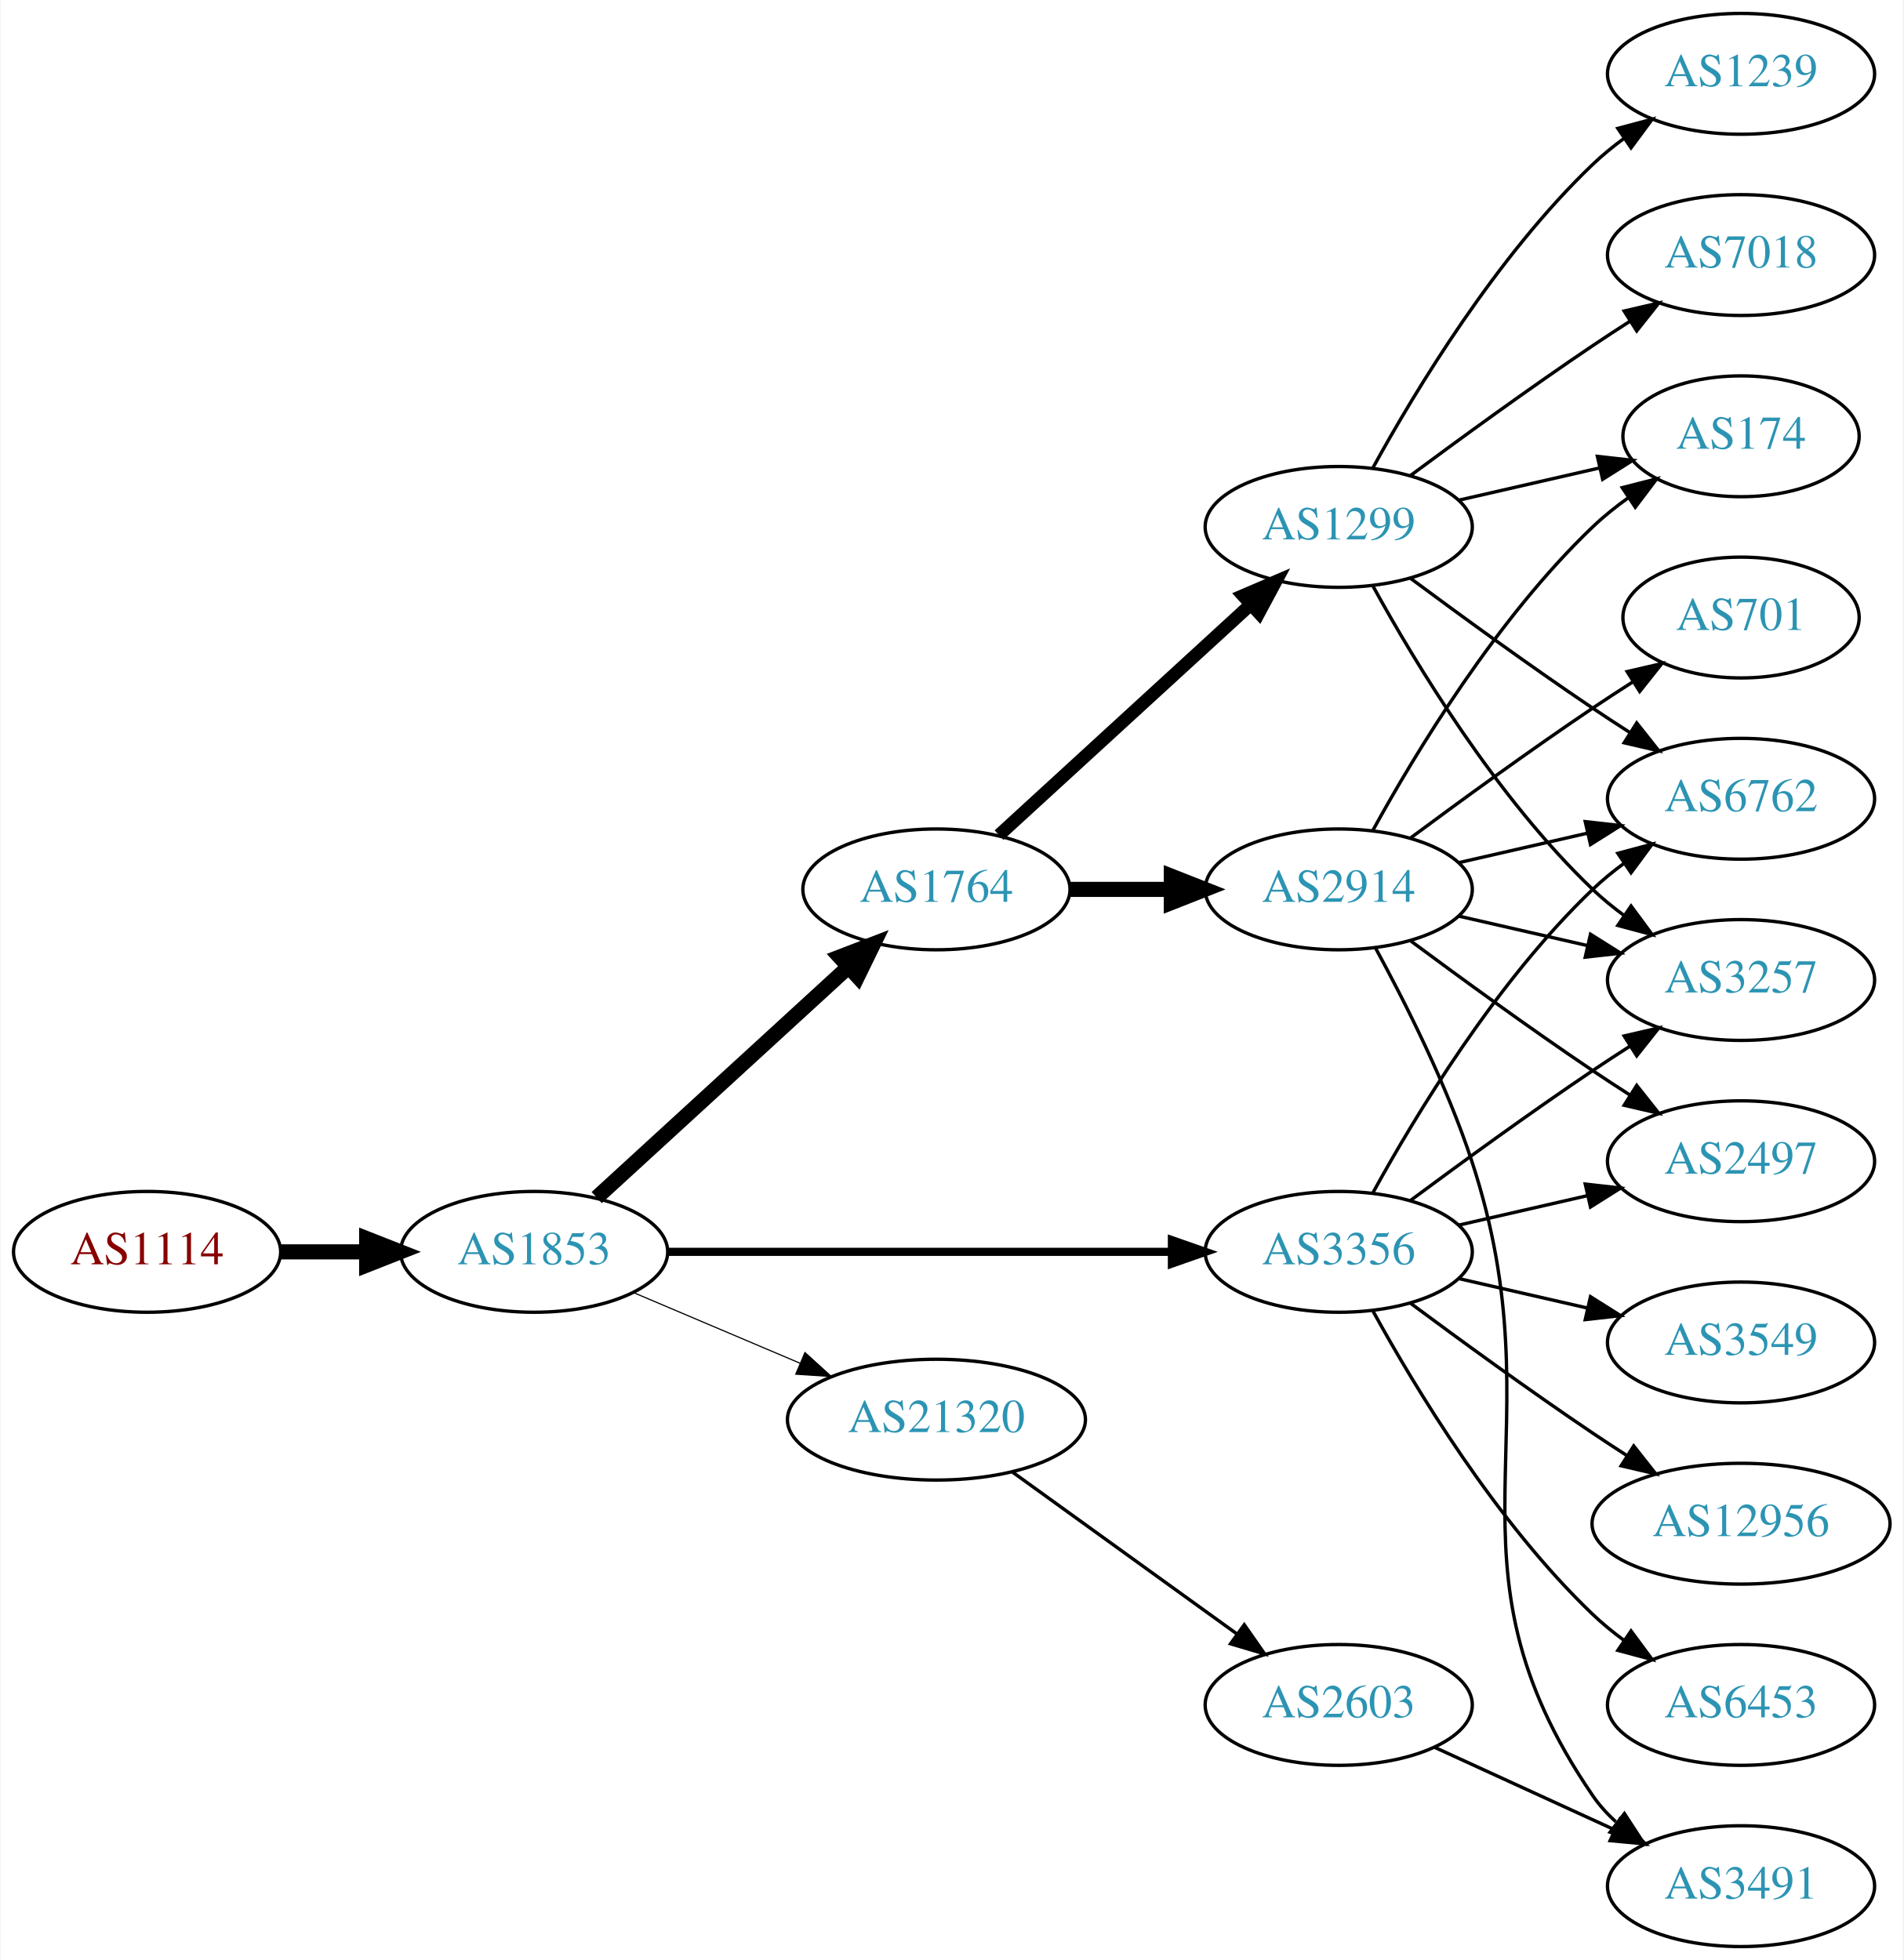
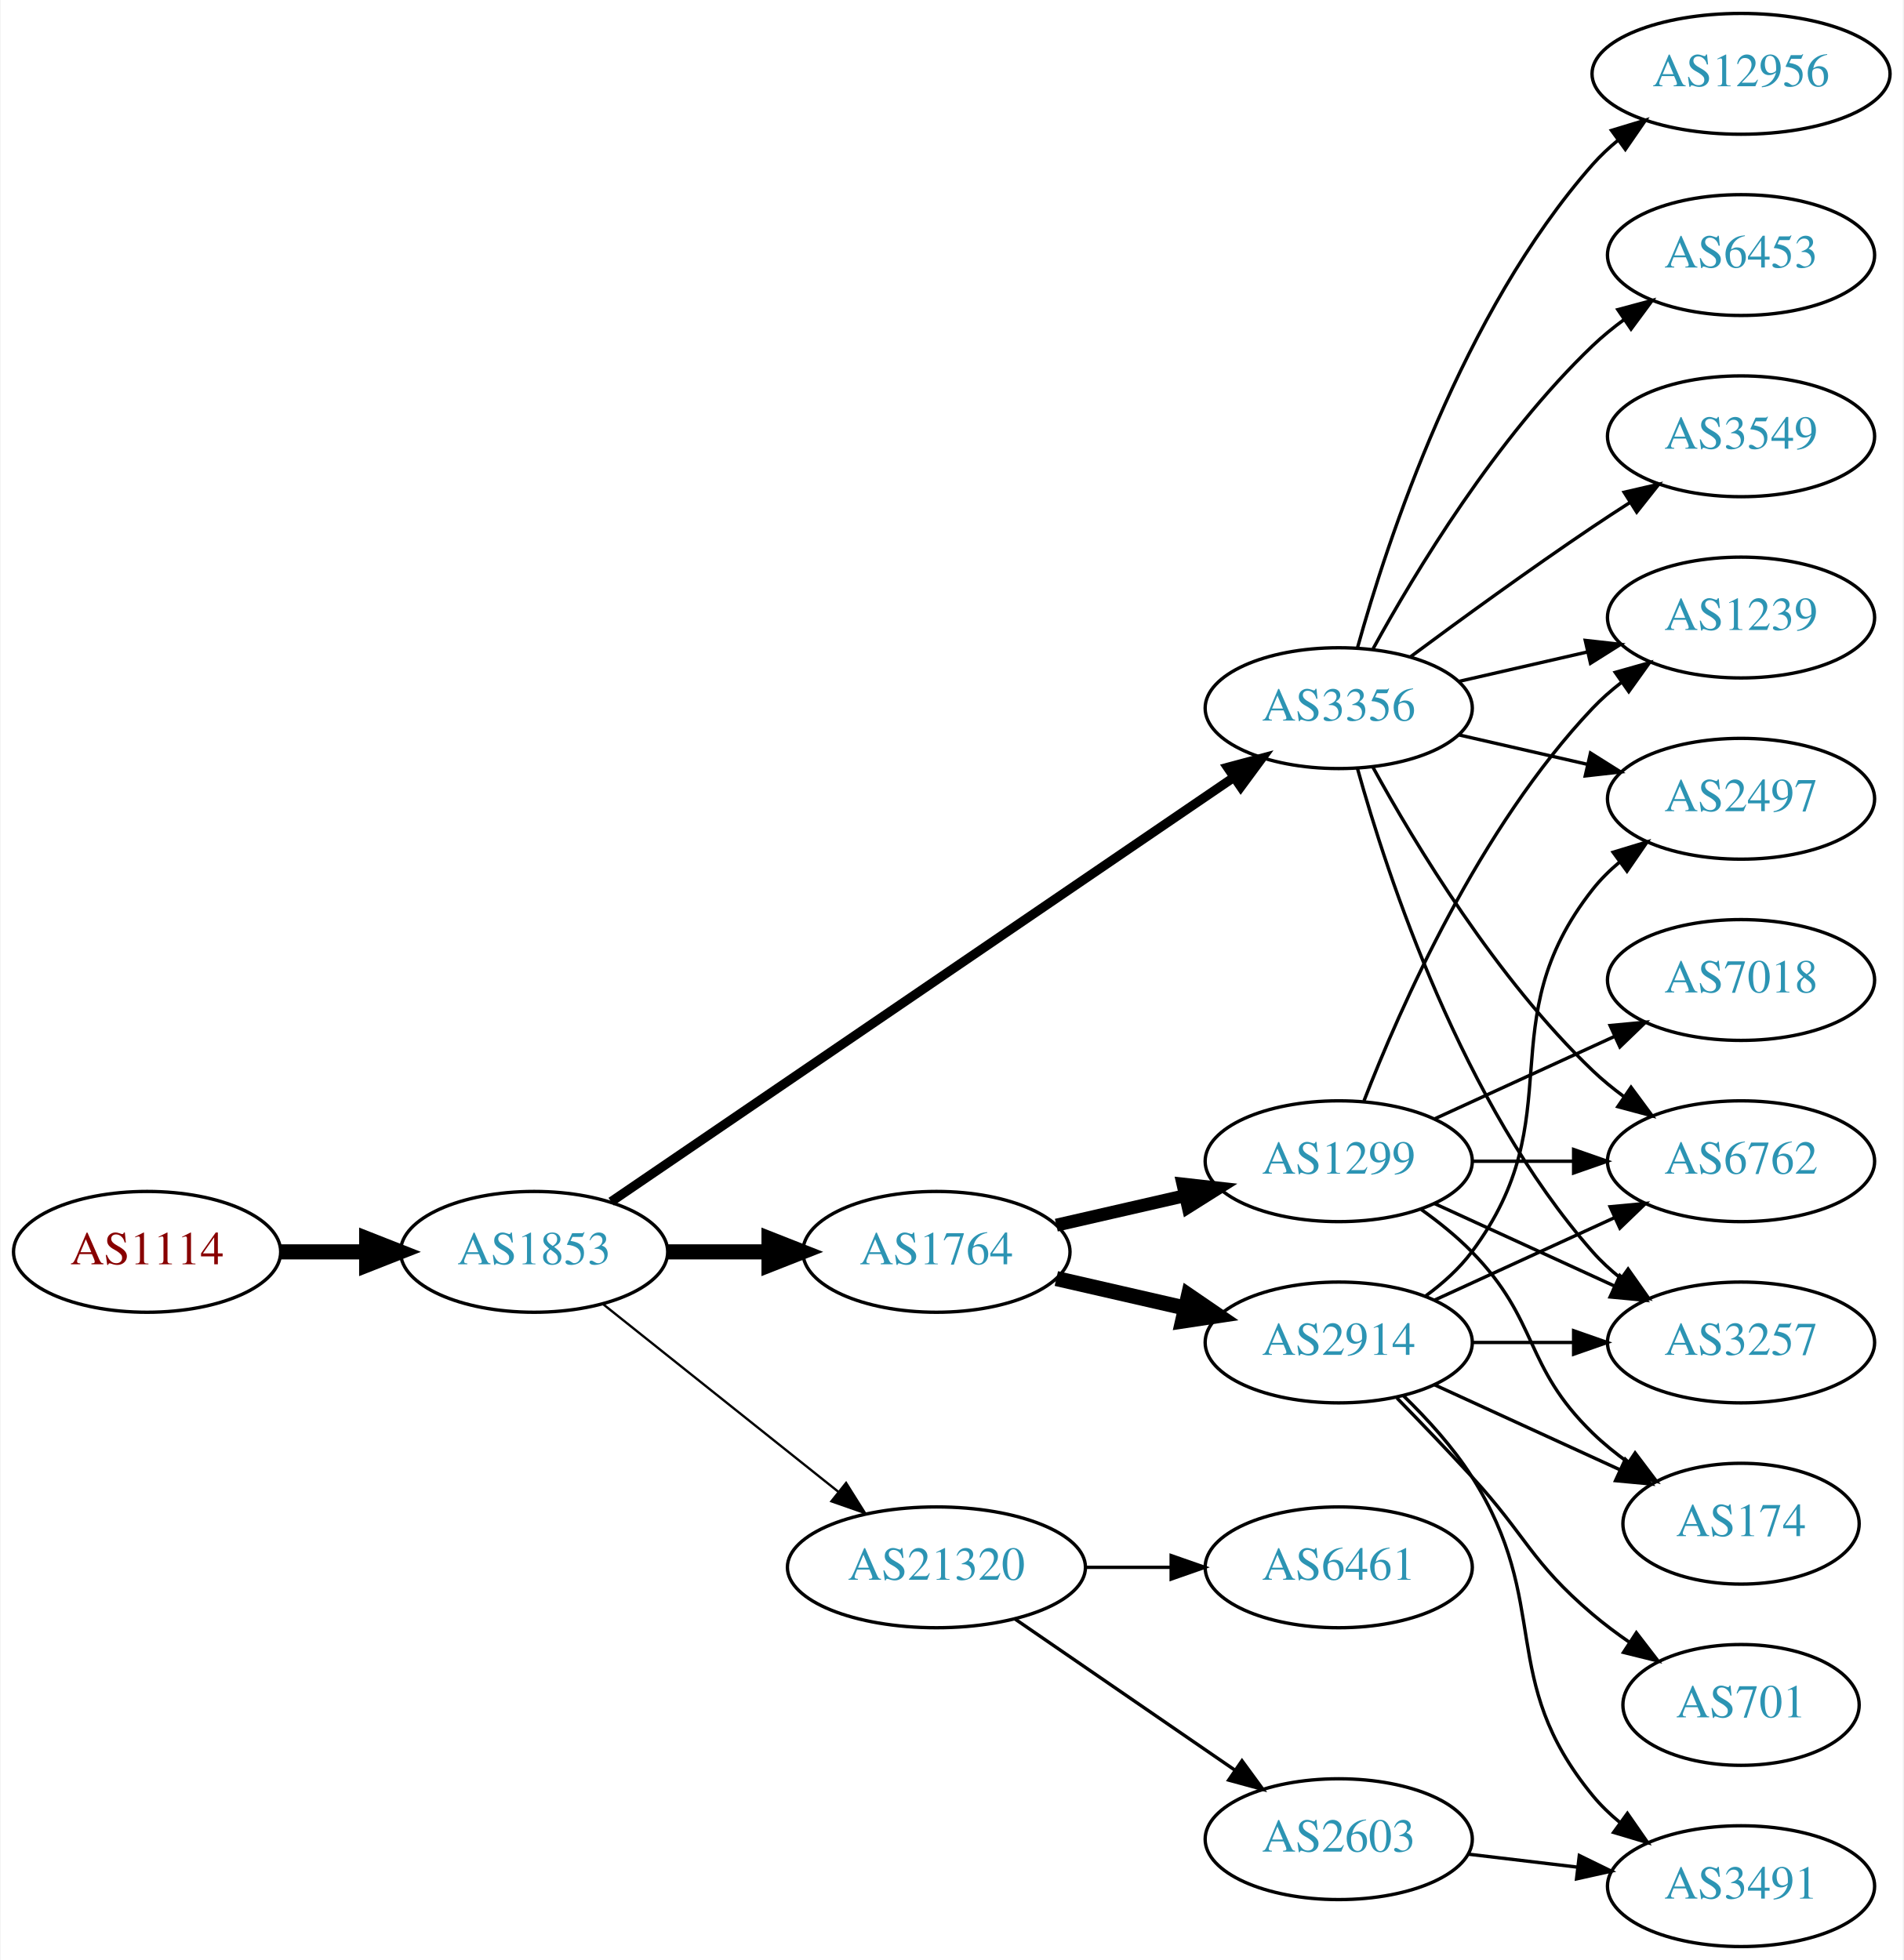
<svg xmlns="http://www.w3.org/2000/svg" xmlns:xlink="http://www.w3.org/1999/xlink" width="567pt" height="584pt" viewBox="0.00 0.00 566.66 584.00">
  <g id="graph0" class="graph" transform="scale(1 1) rotate(0) translate(4 580)">
    <polygon fill="white" stroke="none" points="-4,4 -4,-580 562.663,-580 562.663,4 -4,4" />
    <g id="node1" class="node">
      <g id="a_node1">
        <a xlink:href="/asn/1114" xlink:title="AS1114 ~ Universitaet Graz [AT]">
          <ellipse fill="#ffffff" stroke="black" cx="39.647" cy="-207" rx="39.794" ry="18" />
          <text text-anchor="middle" x="39.647" y="-203.3" font-family="Times,serif" font-size="14.00" fill="#880000">AS1114</text>
        </a>
      </g>
    </g>
    <g id="node2" class="node">
      <g id="a_node2">
        <a xlink:href="/asn/1853" xlink:title="AS1853 ~ ACOnet Backbone [AT]">
          <ellipse fill="#ffffff" stroke="black" cx="154.939" cy="-207" rx="39.794" ry="18" />
          <text text-anchor="middle" x="154.939" y="-203.3" font-family="Times,serif" font-size="14.00" fill="#2c94b3">AS1853</text>
        </a>
      </g>
    </g>
    <g id="edge1" class="edge">
      <path fill="none" stroke="black" stroke-width="4.5" d="M79.319,-207C87.522,-207 96.286,-207 104.818,-207" />
      <polygon fill="black" stroke="black" stroke-width="4.5" points="105.057,-210.938 115.057,-207 105.057,-203.063 105.057,-210.938" />
    </g>
    <g id="node3" class="node">
      <g id="a_node3">
        <a xlink:href="/asn/1764" xlink:title="AS1764 ~ NEXTLAYER-AS [AT]">
-           <ellipse fill="#ffffff" stroke="black" cx="274.782" cy="-315" rx="39.794" ry="18" />
-           <text text-anchor="middle" x="274.782" y="-311.3" font-family="Times,serif" font-size="14.00" fill="#2c94b3">AS1764</text>
+           <ellipse fill="#ffffff" stroke="black" cx="274.782" cy="-207" rx="39.794" ry="18" />
+           <text text-anchor="middle" x="274.782" y="-203.3" font-family="Times,serif" font-size="14.00" fill="#2c94b3">AS1764</text>
        </a>
      </g>
    </g>
    <g id="edge2" class="edge">
-       <path fill="none" stroke="black" stroke-width="4.5" d="M173.582,-223.169C193.454,-241.382 225.917,-271.133 248.486,-291.817" />
-       <polygon fill="black" stroke="black" stroke-width="4.5" points="245.987,-294.867 256.019,-298.721 251.307,-289.061 245.987,-294.867" />
+       <path fill="none" stroke="black" stroke-width="4.5" d="M194.852,-207C204.405,-207 214.755,-207 224.718,-207" />
+       <polygon fill="black" stroke="black" stroke-width="4.5" points="224.91,-210.938 234.91,-207 224.91,-203.063 224.91,-210.938" />
    </g>
    <g id="node4" class="node">
      <g id="a_node4">
-         <a xlink:href="/asn/3356" xlink:title="AS3356 ~ Level 3 Parent, LLC [US]">
-           <ellipse fill="#ffffff" stroke="black" cx="394.625" cy="-207" rx="39.794" ry="18" />
-           <text text-anchor="middle" x="394.625" y="-203.3" font-family="Times,serif" font-size="14.00" fill="#2c94b3">AS3356</text>
+         <a xlink:href="/asn/21320" xlink:title="AS21320 ~ GEANT Vereniging [EU]">
+           <ellipse fill="#ffffff" stroke="black" cx="274.782" cy="-113" rx="44.393" ry="18" />
+           <text text-anchor="middle" x="274.782" y="-109.3" font-family="Times,serif" font-size="14.00" fill="#2c94b3">AS21320</text>
        </a>
      </g>
    </g>
    <g id="edge3" class="edge">
-       <path fill="none" stroke="black" stroke-width="2.423" d="M194.657,-207C235.575,-207 300.215,-207 344.649,-207" />
-       <polygon fill="black" stroke="black" stroke-width="2.423" points="344.924,-210.5 354.924,-207 344.924,-203.5 344.924,-210.5" />
+       <path fill="none" stroke="black" stroke-width="0.692" d="M175.399,-191.478C194.528,-176.219 223.927,-152.768 245.609,-135.473" />
+       <polygon fill="black" stroke="black" stroke-width="0.692" points="247.868,-138.148 253.503,-129.176 243.503,-132.676 247.868,-138.148" />
    </g>
    <g id="node5" class="node">
      <g id="a_node5">
-         <a xlink:href="/asn/21320" xlink:title="AS21320 ~ GEANT Vereniging [EU]">
-           <ellipse fill="#ffffff" stroke="black" cx="274.782" cy="-157" rx="44.393" ry="18" />
-           <text text-anchor="middle" x="274.782" y="-153.3" font-family="Times,serif" font-size="14.00" fill="#2c94b3">AS21320</text>
+         <a xlink:href="/asn/3356" xlink:title="AS3356 ~ Level 3 Parent, LLC [US]">
+           <ellipse fill="#ffffff" stroke="black" cx="394.625" cy="-369" rx="39.794" ry="18" />
+           <text text-anchor="middle" x="394.625" y="-365.3" font-family="Times,serif" font-size="14.00" fill="#2c94b3">AS3356</text>
        </a>
      </g>
    </g>
    <g id="edge4" class="edge">
-       <path fill="none" stroke="black" stroke-width="0.346" d="M184.466,-194.896C199.385,-188.566 217.883,-180.718 234.169,-173.808" />
-       <polygon fill="black" stroke="black" stroke-width="0.346" points="235.62,-176.994 243.459,-169.866 232.886,-170.55 235.62,-176.994" />
+       <path fill="none" stroke="black" stroke-width="2.769" d="M177.874,-221.95C220.501,-251.004 314.596,-315.136 363.216,-348.274" />
+       <polygon fill="black" stroke="black" stroke-width="2.769" points="361.508,-351.346 371.743,-354.086 365.451,-345.562 361.508,-351.346" />
    </g>
    <g id="node6" class="node">
      <g id="a_node6">
        <a xlink:href="/asn/2914" xlink:title="AS2914 ~ NTT America, Inc. [US]">
-           <ellipse fill="#ffffff" stroke="black" cx="394.625" cy="-315" rx="39.794" ry="18" />
-           <text text-anchor="middle" x="394.625" y="-311.3" font-family="Times,serif" font-size="14.00" fill="#2c94b3">AS2914</text>
+           <ellipse fill="#ffffff" stroke="black" cx="394.625" cy="-180" rx="39.794" ry="18" />
+           <text text-anchor="middle" x="394.625" y="-176.3" font-family="Times,serif" font-size="14.00" fill="#2c94b3">AS2914</text>
        </a>
      </g>
    </g>
    <g id="edge5" class="edge">
-       <path fill="none" stroke="black" stroke-width="4.5" d="M314.695,-315C324.248,-315 334.598,-315 344.56,-315" />
-       <polygon fill="black" stroke="black" stroke-width="4.5" points="344.753,-318.938 354.753,-315 344.753,-311.063 344.753,-318.938" />
+       <path fill="none" stroke="black" stroke-width="4.5" d="M310.501,-199.045C322.501,-196.296 336.122,-193.175 348.815,-190.267" />
+       <polygon fill="black" stroke="black" stroke-width="4.5" points="349.878,-194.063 358.746,-187.991 348.119,-186.387 349.878,-194.063" />
    </g>
    <g id="node7" class="node">
      <g id="a_node7">
        <a xlink:href="/asn/1299" xlink:title="AS1299 ~ Telia Carrier [EU]">
-           <ellipse fill="#ffffff" stroke="black" cx="394.625" cy="-423" rx="39.794" ry="18" />
-           <text text-anchor="middle" x="394.625" y="-419.3" font-family="Times,serif" font-size="14.00" fill="#2c94b3">AS1299</text>
+           <ellipse fill="#ffffff" stroke="black" cx="394.625" cy="-234" rx="39.794" ry="18" />
+           <text text-anchor="middle" x="394.625" y="-230.3" font-family="Times,serif" font-size="14.00" fill="#2c94b3">AS1299</text>
        </a>
      </g>
    </g>
    <g id="edge6" class="edge">
-       <path fill="none" stroke="black" stroke-width="3.857" d="M293.424,-331.169C313.297,-349.382 345.759,-379.133 368.328,-399.817" />
-       <polygon fill="black" stroke="black" stroke-width="3.857" points="366.125,-402.545 375.862,-406.721 370.854,-397.384 366.125,-402.545" />
+       <path fill="none" stroke="black" stroke-width="3.857" d="M310.501,-214.955C322.501,-217.704 336.122,-220.825 348.815,-223.733" />
+       <polygon fill="black" stroke="black" stroke-width="3.857" points="348.217,-227.187 358.746,-226.009 349.78,-220.364 348.217,-227.187" />
+     </g>
+     <g id="node16" class="node">
+       <g id="a_node16">
+         <a xlink:href="/asn/2603" xlink:title="AS2603 ~ NORDUnet [NO]">
+           <ellipse fill="#ffffff" stroke="black" cx="394.625" cy="-32" rx="39.794" ry="18" />
+           <text text-anchor="middle" x="394.625" y="-28.3" font-family="Times,serif" font-size="14.00" fill="#2c94b3">AS2603</text>
+         </a>
+       </g>
+     </g>
+     <g id="edge18" class="edge">
+       <path fill="none" stroke="black" d="M298.225,-97.574C316.806,-84.802 343.367,-66.545 363.746,-52.537" />
+       <polygon fill="black" stroke="black" points="365.802,-55.371 372.061,-46.822 361.837,-49.602 365.802,-55.371" />
+     </g>
+     <g id="node17" class="node">
+       <g id="a_node17">
+         <a xlink:href="/asn/6461" xlink:title="AS6461 ~ Zayo Bandwidth [US]">
+           <ellipse fill="#ffffff" stroke="black" cx="394.625" cy="-113" rx="39.794" ry="18" />
+           <text text-anchor="middle" x="394.625" y="-109.3" font-family="Times,serif" font-size="14.00" fill="#2c94b3">AS6461</text>
+         </a>
+       </g>
+     </g>
+     <g id="edge19" class="edge">
+       <path fill="none" stroke="black" d="M318.993,-113C327.306,-113 336.068,-113 344.551,-113" />
+       <polygon fill="black" stroke="black" points="344.709,-116.5 354.709,-113 344.709,-109.5 344.709,-116.5" />
    </g>
    <g id="node8" class="node">
      <g id="a_node8">
-         <a xlink:href="/asn/3549" xlink:title="AS3549 ~ Level 3 Parent, LLC [US]">
+         <a xlink:href="/asn/3257" xlink:title="AS3257 ~ GTT [DE]">
          <ellipse fill="#ffffff" stroke="black" cx="514.467" cy="-180" rx="39.794" ry="18" />
-           <text text-anchor="middle" x="514.467" y="-176.3" font-family="Times,serif" font-size="14.00" fill="#2c94b3">AS3549</text>
-         </a>
-       </g>
-     </g>
-     <g id="edge7" class="edge">
-       <path fill="none" stroke="black" d="M430.344,-199.045C442.344,-196.296 455.965,-193.175 468.657,-190.267" />
-       <polygon fill="black" stroke="black" points="469.623,-193.636 478.589,-187.991 468.06,-186.813 469.623,-193.636" />
+           <text text-anchor="middle" x="514.467" y="-176.3" font-family="Times,serif" font-size="14.00" fill="#2c94b3">AS3257</text>
+         </a>
+       </g>
+     </g>
+     <g id="edge25" class="edge">
+       <path fill="none" stroke="black" d="M400.197,-351.054C409.103,-319.005 431.387,-251.158 470.271,-207 472.755,-204.179 475.605,-201.551 478.63,-199.129" />
+       <polygon fill="black" stroke="black" points="480.816,-201.869 486.92,-193.209 476.748,-196.172 480.816,-201.869" />
    </g>
    <g id="node9" class="node">
      <g id="a_node9">
        <a xlink:href="/asn/2497" xlink:title="AS2497 ~ Internet Initiative Japan Inc. [JP]">
-           <ellipse fill="#ffffff" stroke="black" cx="514.467" cy="-234" rx="39.794" ry="18" />
-           <text text-anchor="middle" x="514.467" y="-230.3" font-family="Times,serif" font-size="14.00" fill="#2c94b3">AS2497</text>
-         </a>
-       </g>
-     </g>
-     <g id="edge8" class="edge">
-       <path fill="none" stroke="black" d="M430.344,-214.955C442.344,-217.704 455.965,-220.825 468.657,-223.733" />
-       <polygon fill="black" stroke="black" points="468.06,-227.187 478.589,-226.009 469.623,-220.364 468.06,-227.187" />
-     </g>
-     <g id="node10" class="node">
-       <g id="a_node10">
-         <a xlink:href="/asn/12956" xlink:title="AS12956 ~ TELXIUS [ES]">
-           <ellipse fill="#ffffff" stroke="black" cx="514.467" cy="-126" rx="44.393" ry="18" />
-           <text text-anchor="middle" x="514.467" y="-122.3" font-family="Times,serif" font-size="14.00" fill="#2c94b3">AS12956</text>
-         </a>
-       </g>
-     </g>
-     <g id="edge9" class="edge">
-       <path fill="none" stroke="black" d="M415.955,-191.723C430.817,-180.696 451.562,-165.593 470.271,-153 473.561,-150.785 477.024,-148.518 480.498,-146.285" />
-       <polygon fill="black" stroke="black" points="482.495,-149.163 489.065,-140.852 478.746,-143.252 482.495,-149.163" />
-     </g>
-     <g id="node11" class="node">
-       <g id="a_node11">
-         <a xlink:href="/asn/3257" xlink:title="AS3257 ~ GTT [DE]">
-           <ellipse fill="#ffffff" stroke="black" cx="514.467" cy="-288" rx="39.794" ry="18" />
-           <text text-anchor="middle" x="514.467" y="-284.3" font-family="Times,serif" font-size="14.00" fill="#2c94b3">AS3257</text>
-         </a>
-       </g>
-     </g>
-     <g id="edge10" class="edge">
-       <path fill="none" stroke="black" d="M415.955,-222.277C430.817,-233.304 451.562,-248.407 470.271,-261 473.82,-263.389 477.57,-265.839 481.319,-268.242" />
-       <polygon fill="black" stroke="black" points="479.645,-271.325 489.967,-273.712 483.387,-265.409 479.645,-271.325" />
-     </g>
-     <g id="node12" class="node">
-       <g id="a_node12">
-         <a xlink:href="/asn/6453" xlink:title="AS6453 ~ TATA COMMUNICATIONS (AMERICA) INC [US]">
-           <ellipse fill="#ffffff" stroke="black" cx="514.467" cy="-72" rx="39.794" ry="18" />
-           <text text-anchor="middle" x="514.467" y="-68.3" font-family="Times,serif" font-size="14.00" fill="#2c94b3">AS6453</text>
-         </a>
-       </g>
-     </g>
-     <g id="edge11" class="edge">
-       <path fill="none" stroke="black" d="M404.866,-189.287C417.411,-166.439 441.588,-126.389 470.271,-99 473.139,-96.261 476.328,-93.653 479.637,-91.215" />
-       <polygon fill="black" stroke="black" points="481.7,-94.044 487.996,-85.523 477.761,-88.258 481.7,-94.044" />
+           <ellipse fill="#ffffff" stroke="black" cx="514.467" cy="-342" rx="39.794" ry="18" />
+           <text text-anchor="middle" x="514.467" y="-338.3" font-family="Times,serif" font-size="14.00" fill="#2c94b3">AS2497</text>
+         </a>
+       </g>
+     </g>
+     <g id="edge27" class="edge">
+       <path fill="none" stroke="black" d="M430.344,-361.045C442.344,-358.296 455.965,-355.175 468.657,-352.267" />
+       <polygon fill="black" stroke="black" points="469.623,-355.636 478.589,-349.991 468.06,-348.813 469.623,-355.636" />
    </g>
    <g id="node13" class="node">
      <g id="a_node13">
        <a xlink:href="/asn/6762" xlink:title="AS6762 ~ TELECOM ITALIA SPARKLE S.p.A. [IT]">
-           <ellipse fill="#ffffff" stroke="black" cx="514.467" cy="-342" rx="39.794" ry="18" />
-           <text text-anchor="middle" x="514.467" y="-338.3" font-family="Times,serif" font-size="14.00" fill="#2c94b3">AS6762</text>
-         </a>
-       </g>
-     </g>
-     <g id="edge12" class="edge">
-       <path fill="none" stroke="black" d="M404.866,-224.713C417.411,-247.561 441.588,-287.611 470.271,-315 473.139,-317.739 476.328,-320.347 479.637,-322.785" />
-       <polygon fill="black" stroke="black" points="477.761,-325.742 487.996,-328.477 481.7,-319.956 477.761,-325.742" />
-     </g>
-     <g id="node17" class="node">
-       <g id="a_node17">
-         <a xlink:href="/asn/2603" xlink:title="AS2603 ~ NORDUnet [NO]">
-           <ellipse fill="#ffffff" stroke="black" cx="394.625" cy="-72" rx="39.794" ry="18" />
-           <text text-anchor="middle" x="394.625" y="-68.3" font-family="Times,serif" font-size="14.00" fill="#2c94b3">AS2603</text>
-         </a>
-       </g>
-     </g>
-     <g id="edge18" class="edge">
-       <path fill="none" stroke="black" d="M297.396,-141.41C316.201,-127.846 343.618,-108.07 364.381,-93.094" />
-       <polygon fill="black" stroke="black" points="366.481,-95.894 372.544,-87.206 362.386,-90.217 366.481,-95.894" />
-     </g>
-     <g id="edge25" class="edge">
-       <path fill="none" stroke="black" d="M415.955,-299.723C430.817,-288.696 451.562,-273.593 470.271,-261 473.82,-258.611 477.57,-256.161 481.319,-253.758" />
-       <polygon fill="black" stroke="black" points="483.387,-256.591 489.967,-248.288 479.645,-250.675 483.387,-256.591" />
-     </g>
-     <g id="edge23" class="edge">
-       <path fill="none" stroke="black" d="M430.344,-307.045C442.344,-304.296 455.965,-301.175 468.657,-298.267" />
-       <polygon fill="black" stroke="black" points="469.623,-301.636 478.589,-295.991 468.06,-294.813 469.623,-301.636" />
-     </g>
-     <g id="edge21" class="edge">
-       <path fill="none" stroke="black" d="M430.344,-322.955C442.344,-325.704 455.965,-328.825 468.657,-331.733" />
-       <polygon fill="black" stroke="black" points="468.06,-335.187 478.589,-334.009 469.623,-328.364 468.06,-335.187" />
+           <ellipse fill="#ffffff" stroke="black" cx="514.467" cy="-234" rx="39.794" ry="18" />
+           <text text-anchor="middle" x="514.467" y="-230.3" font-family="Times,serif" font-size="14.00" fill="#2c94b3">AS6762</text>
+         </a>
+       </g>
+     </g>
+     <g id="edge26" class="edge">
+       <path fill="none" stroke="black" d="M404.866,-351.287C417.411,-328.439 441.588,-288.389 470.271,-261 473.139,-258.261 476.328,-255.653 479.637,-253.215" />
+       <polygon fill="black" stroke="black" points="481.7,-256.044 487.996,-247.523 477.761,-250.258 481.7,-256.044" />
    </g>
    <g id="node15" class="node">
      <g id="a_node15">
-         <a xlink:href="/asn/174" xlink:title="AS174 ~ Cogent Communications [US]">
-           <ellipse fill="#ffffff" stroke="black" cx="514.467" cy="-450" rx="35.194" ry="18" />
-           <text text-anchor="middle" x="514.467" y="-446.3" font-family="Times,serif" font-size="14.00" fill="#2c94b3">AS174</text>
-         </a>
-       </g>
-     </g>
-     <g id="edge20" class="edge">
-       <path fill="none" stroke="black" d="M404.866,-332.713C417.411,-355.561 441.588,-395.611 470.271,-423 473.525,-426.107 477.192,-429.046 480.978,-431.76" />
-       <polygon fill="black" stroke="black" points="479.081,-434.701 489.347,-437.322 482.956,-428.872 479.081,-434.701" />
+         <a xlink:href="/asn/1239" xlink:title="AS1239 ~ Sprint [US]">
+           <ellipse fill="#ffffff" stroke="black" cx="514.467" cy="-396" rx="39.794" ry="18" />
+           <text text-anchor="middle" x="514.467" y="-392.3" font-family="Times,serif" font-size="14.00" fill="#2c94b3">AS1239</text>
+         </a>
+       </g>
+     </g>
+     <g id="edge23" class="edge">
+       <path fill="none" stroke="black" d="M430.344,-376.955C442.344,-379.704 455.965,-382.825 468.657,-385.733" />
+       <polygon fill="black" stroke="black" points="468.06,-389.187 478.589,-388.009 469.623,-382.364 468.06,-389.187" />
    </g>
    <g id="node18" class="node">
      <g id="a_node18">
+         <a xlink:href="/asn/12956" xlink:title="AS12956 ~ TELXIUS [ES]">
+           <ellipse fill="#ffffff" stroke="black" cx="514.467" cy="-558" rx="44.393" ry="18" />
+           <text text-anchor="middle" x="514.467" y="-554.3" font-family="Times,serif" font-size="14.00" fill="#2c94b3">AS12956</text>
+         </a>
+       </g>
+     </g>
+     <g id="edge21" class="edge">
+       <path fill="none" stroke="black" d="M400.197,-386.946C409.103,-418.995 431.387,-486.842 470.271,-531 472.561,-533.601 475.163,-536.038 477.926,-538.301" />
+       <polygon fill="black" stroke="black" points="475.879,-541.14 486.02,-544.208 480.005,-535.485 475.879,-541.14" />
+     </g>
+     <g id="node19" class="node">
+       <g id="a_node19">
+         <a xlink:href="/asn/6453" xlink:title="AS6453 ~ TATA COMMUNICATIONS (AMERICA) INC [US]">
+           <ellipse fill="#ffffff" stroke="black" cx="514.467" cy="-504" rx="39.794" ry="18" />
+           <text text-anchor="middle" x="514.467" y="-500.3" font-family="Times,serif" font-size="14.00" fill="#2c94b3">AS6453</text>
+         </a>
+       </g>
+     </g>
+     <g id="edge22" class="edge">
+       <path fill="none" stroke="black" d="M404.866,-386.713C417.411,-409.561 441.588,-449.611 470.271,-477 473.139,-479.739 476.328,-482.347 479.637,-484.785" />
+       <polygon fill="black" stroke="black" points="477.761,-487.742 487.996,-490.477 481.7,-481.956 477.761,-487.742" />
+     </g>
+     <g id="node20" class="node">
+       <g id="a_node20">
+         <a xlink:href="/asn/3549" xlink:title="AS3549 ~ Level 3 Parent, LLC [US]">
+           <ellipse fill="#ffffff" stroke="black" cx="514.467" cy="-450" rx="39.794" ry="18" />
+           <text text-anchor="middle" x="514.467" y="-446.3" font-family="Times,serif" font-size="14.00" fill="#2c94b3">AS3549</text>
+         </a>
+       </g>
+     </g>
+     <g id="edge24" class="edge">
+       <path fill="none" stroke="black" d="M415.955,-384.277C430.817,-395.304 451.562,-410.407 470.271,-423 473.82,-425.389 477.57,-427.839 481.319,-430.242" />
+       <polygon fill="black" stroke="black" points="479.645,-433.325 489.967,-435.712 483.387,-427.409 479.645,-433.325" />
+     </g>
+     <g id="edge7" class="edge">
+       <path fill="none" stroke="black" d="M434.537,-180C444.091,-180 454.44,-180 464.403,-180" />
+       <polygon fill="black" stroke="black" points="464.595,-183.5 474.595,-180 464.595,-176.5 464.595,-183.5" />
+     </g>
+     <g id="edge8" class="edge">
+       <path fill="none" stroke="black" d="M420.555,-193.882C425.631,-197.611 430.549,-202.016 434.271,-207 464.542,-247.542 438.972,-275.246 470.271,-315 472.596,-317.953 475.34,-320.67 478.299,-323.147" />
+       <polygon fill="black" stroke="black" points="476.358,-326.064 486.496,-329.145 480.492,-320.415 476.358,-326.064" />
+     </g>
+     <g id="node10" class="node">
+       <g id="a_node10">
+         <a xlink:href="/asn/174" xlink:title="AS174 ~ Cogent Communications [US]">
+           <ellipse fill="#ffffff" stroke="black" cx="514.467" cy="-126" rx="35.194" ry="18" />
+           <text text-anchor="middle" x="514.467" y="-122.3" font-family="Times,serif" font-size="14.00" fill="#2c94b3">AS174</text>
+         </a>
+       </g>
+     </g>
+     <g id="edge9" class="edge">
+       <path fill="none" stroke="black" d="M423.253,-167.339C439.67,-159.817 460.651,-150.202 478.248,-142.139" />
+       <polygon fill="black" stroke="black" points="479.993,-145.189 487.625,-137.842 477.076,-138.826 479.993,-145.189" />
+     </g>
+     <g id="node11" class="node">
+       <g id="a_node11">
        <a xlink:href="/asn/3491" xlink:title="AS3491 ~ PCCW Global, Inc. [US]">
          <ellipse fill="#ffffff" stroke="black" cx="514.467" cy="-18" rx="39.794" ry="18" />
          <text text-anchor="middle" x="514.467" y="-14.3" font-family="Times,serif" font-size="14.00" fill="#2c94b3">AS3491</text>
        </a>
      </g>
    </g>
-     <g id="edge24" class="edge">
-       <path fill="none" stroke="black" d="M405.582,-297.53C414.331,-281.482 426.798,-256.802 434.271,-234 460.902,-152.742 421.975,-115.566 470.271,-45 472.219,-42.154 474.576,-39.548 477.172,-37.176" />
-       <polygon fill="black" stroke="black" points="479.724,-39.628 485.508,-30.752 475.451,-34.083 479.724,-39.628" />
-     </g>
-     <g id="node19" class="node">
-       <g id="a_node19">
+     <g id="edge10" class="edge">
+       <path fill="none" stroke="black" d="M413.839,-164.181C420.935,-157.302 428.686,-148.807 434.271,-140 458.454,-101.87 441.628,-79.904 470.271,-45 472.655,-42.094 475.439,-39.41 478.423,-36.952" />
+       <polygon fill="black" stroke="black" points="480.613,-39.687 486.654,-30.983 476.504,-34.02 480.613,-39.687" />
+     </g>
+     <g id="node12" class="node">
+       <g id="a_node12">
        <a xlink:href="/asn/701" xlink:title="AS701 ~ UUNET [US]">
-           <ellipse fill="#ffffff" stroke="black" cx="514.467" cy="-396" rx="35.194" ry="18" />
-           <text text-anchor="middle" x="514.467" y="-392.3" font-family="Times,serif" font-size="14.00" fill="#2c94b3">AS701</text>
-         </a>
-       </g>
-     </g>
-     <g id="edge22" class="edge">
-       <path fill="none" stroke="black" d="M415.955,-330.277C430.817,-341.304 451.562,-356.407 470.271,-369 474.088,-371.569 478.138,-374.21 482.169,-376.786" />
-       <polygon fill="black" stroke="black" points="480.538,-379.895 490.863,-382.271 484.273,-373.975 480.538,-379.895" />
+           <ellipse fill="#ffffff" stroke="black" cx="514.467" cy="-72" rx="35.194" ry="18" />
+           <text text-anchor="middle" x="514.467" y="-68.3" font-family="Times,serif" font-size="14.00" fill="#2c94b3">AS701</text>
+         </a>
+       </g>
+     </g>
+     <g id="edge11" class="edge">
+       <path fill="none" stroke="black" d="M411.975,-163.432C418.927,-156.296 427.075,-147.812 434.271,-140 450.7,-122.164 451.793,-114.704 470.271,-99 473.699,-96.086 477.471,-93.264 481.314,-90.613" />
+       <polygon fill="black" stroke="black" points="483.279,-93.51 489.736,-85.111 479.45,-87.65 483.279,-93.51" />
+     </g>
+     <g id="edge12" class="edge">
+       <path fill="none" stroke="black" d="M423.253,-192.661C439.21,-199.973 459.481,-209.261 476.764,-217.181" />
+       <polygon fill="black" stroke="black" points="475.462,-220.435 486.011,-221.419 478.378,-214.071 475.462,-220.435" />
    </g>
    <g id="edge13" class="edge">
-       <path fill="none" stroke="black" d="M404.866,-405.287C417.411,-382.439 441.588,-342.389 470.271,-315 473.139,-312.261 476.328,-309.653 479.637,-307.215" />
-       <polygon fill="black" stroke="black" points="481.7,-310.044 487.996,-301.523 477.761,-304.258 481.7,-310.044" />
-     </g>
-     <g id="edge14" class="edge">
-       <path fill="none" stroke="black" d="M415.955,-407.723C430.817,-396.696 451.562,-381.593 470.271,-369 473.82,-366.611 477.57,-364.161 481.319,-361.758" />
-       <polygon fill="black" stroke="black" points="483.387,-364.591 489.967,-356.288 479.645,-358.675 483.387,-364.591" />
+       <path fill="none" stroke="black" d="M423.253,-221.339C439.21,-214.027 459.481,-204.739 476.764,-196.819" />
+       <polygon fill="black" stroke="black" points="478.378,-199.929 486.011,-192.581 475.462,-193.565 478.378,-199.929" />
+     </g>
+     <g id="edge15" class="edge">
+       <path fill="none" stroke="black" d="M419.219,-219.611C424.475,-215.852 429.806,-211.563 434.271,-207 454.443,-186.383 449.578,-173.094 470.271,-153 473.499,-149.866 477.15,-146.911 480.928,-144.188" />
+       <polygon fill="black" stroke="black" points="482.907,-147.075 489.288,-138.617 479.025,-141.25 482.907,-147.075" />
+     </g>
+     <g id="edge17" class="edge">
+       <path fill="none" stroke="black" d="M434.537,-234C444.091,-234 454.44,-234 464.403,-234" />
+       <polygon fill="black" stroke="black" points="464.595,-237.5 474.595,-234 464.595,-230.5 464.595,-237.5" />
    </g>
    <g id="node14" class="node">
      <g id="a_node14">
        <a xlink:href="/asn/7018" xlink:title="AS7018 ~ AT&amp;T Services, Inc. [US]">
-           <ellipse fill="#ffffff" stroke="black" cx="514.467" cy="-504" rx="39.794" ry="18" />
-           <text text-anchor="middle" x="514.467" y="-500.3" font-family="Times,serif" font-size="14.00" fill="#2c94b3">AS7018</text>
-         </a>
-       </g>
-     </g>
-     <g id="edge15" class="edge">
-       <path fill="none" stroke="black" d="M415.955,-438.277C430.817,-449.304 451.562,-464.407 470.271,-477 473.82,-479.389 477.57,-481.839 481.319,-484.242" />
-       <polygon fill="black" stroke="black" points="479.645,-487.325 489.967,-489.712 483.387,-481.409 479.645,-487.325" />
+           <ellipse fill="#ffffff" stroke="black" cx="514.467" cy="-288" rx="39.794" ry="18" />
+           <text text-anchor="middle" x="514.467" y="-284.3" font-family="Times,serif" font-size="14.00" fill="#2c94b3">AS7018</text>
+         </a>
+       </g>
+     </g>
+     <g id="edge14" class="edge">
+       <path fill="none" stroke="black" d="M423.253,-246.661C439.21,-253.973 459.481,-263.261 476.764,-271.181" />
+       <polygon fill="black" stroke="black" points="475.462,-274.435 486.011,-275.419 478.378,-268.071 475.462,-274.435" />
    </g>
    <g id="edge16" class="edge">
-       <path fill="none" stroke="black" d="M430.344,-430.955C443.436,-433.955 458.459,-437.396 472.099,-440.522" />
-       <polygon fill="black" stroke="black" points="471.677,-444.016 482.207,-442.838 473.241,-437.193 471.677,-444.016" />
-     </g>
-     <g id="node16" class="node">
-       <g id="a_node16">
-         <a xlink:href="/asn/1239" xlink:title="AS1239 ~ Sprint [US]">
-           <ellipse fill="#ffffff" stroke="black" cx="514.467" cy="-558" rx="39.794" ry="18" />
-           <text text-anchor="middle" x="514.467" y="-554.3" font-family="Times,serif" font-size="14.00" fill="#2c94b3">AS1239</text>
-         </a>
-       </g>
-     </g>
-     <g id="edge17" class="edge">
-       <path fill="none" stroke="black" d="M404.866,-440.713C417.411,-463.561 441.588,-503.611 470.271,-531 473.139,-533.739 476.328,-536.347 479.637,-538.785" />
-       <polygon fill="black" stroke="black" points="477.761,-541.742 487.996,-544.477 481.7,-535.956 477.761,-541.742" />
-     </g>
-     <g id="edge19" class="edge">
-       <path fill="none" stroke="black" d="M423.253,-59.339C439.21,-52.027 459.481,-42.739 476.764,-34.819" />
-       <polygon fill="black" stroke="black" points="478.378,-37.929 486.011,-30.581 475.462,-31.565 478.378,-37.929" />
+       <path fill="none" stroke="black" d="M402.148,-251.994C412.898,-279.728 436.555,-333.429 470.271,-369 472.857,-371.728 475.774,-374.294 478.843,-376.677" />
+       <polygon fill="black" stroke="black" points="476.997,-379.658 487.191,-382.543 481.021,-373.93 476.997,-379.658" />
+     </g>
+     <g id="edge20" class="edge">
+       <path fill="none" stroke="black" d="M433.235,-27.532C443.546,-26.307 454.863,-24.962 465.663,-23.679" />
+       <polygon fill="black" stroke="black" points="466.293,-27.129 475.81,-22.474 465.467,-20.178 466.293,-27.129" />
    </g>
  </g>
</svg>
